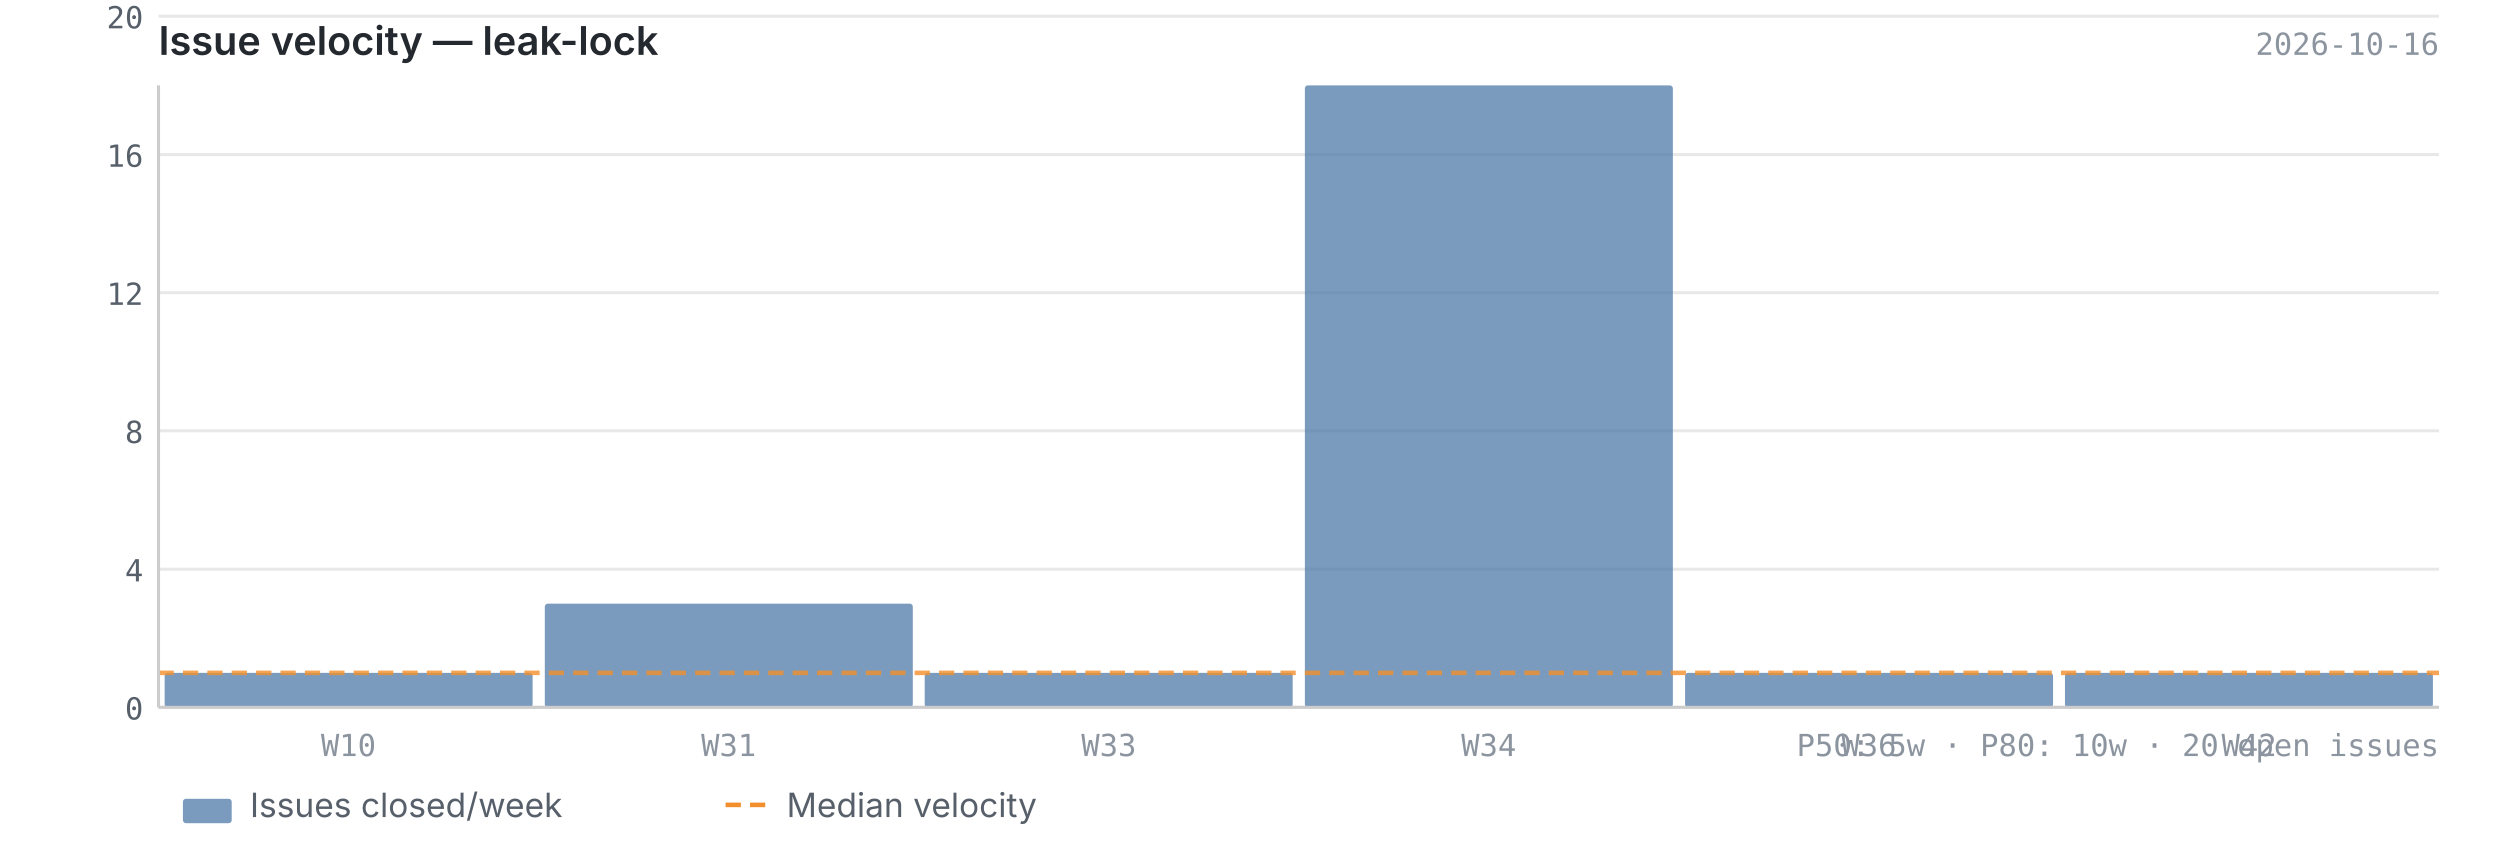
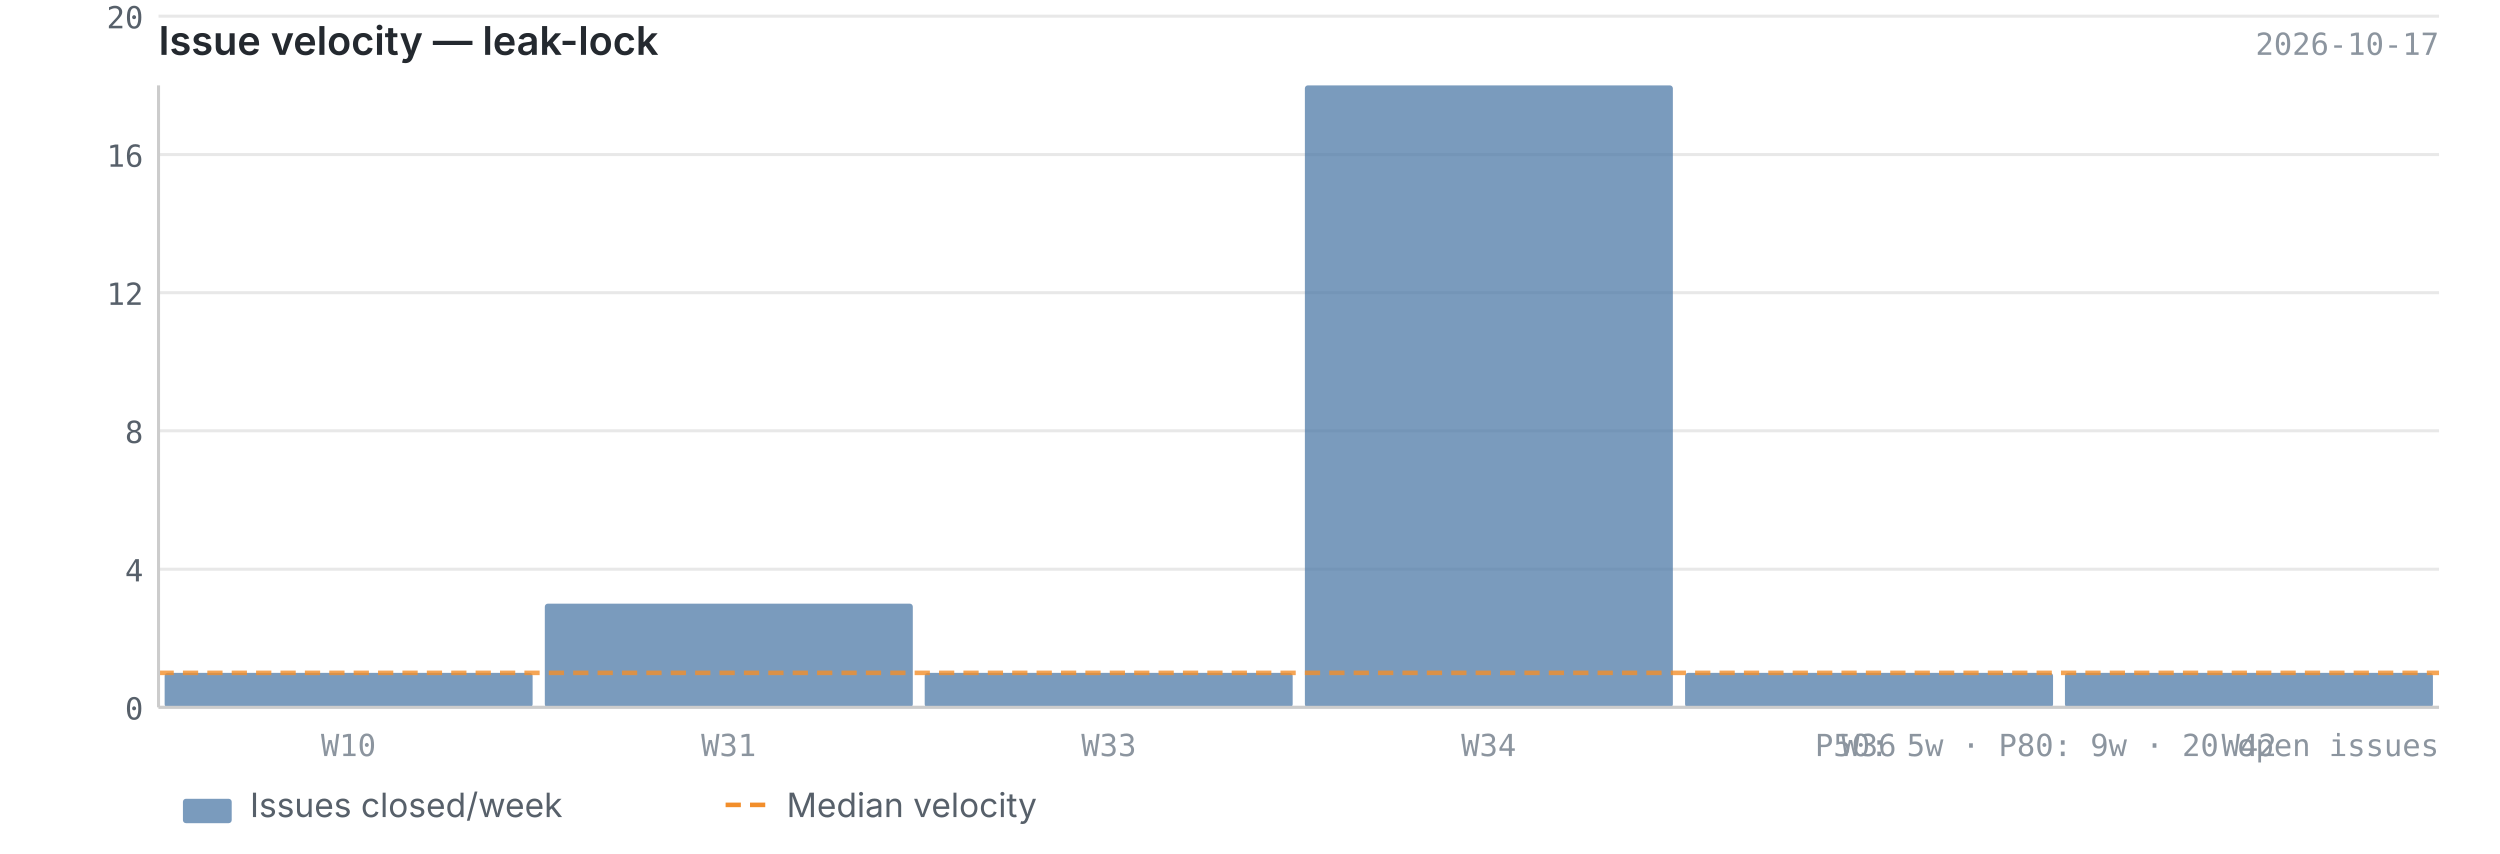
<svg xmlns="http://www.w3.org/2000/svg" viewBox="0 0 820 280" width="820" height="280">
  <text x="52" y="18" font-size="13" font-weight="600" fill="#24292f" font-family="-apple-system, BlinkMacSystemFont, 'Segoe UI', sans-serif">Issue velocity — leak-lock</text>
-   <text x="800" y="18" font-size="10" fill="#8c959f" font-family="ui-monospace, SFMono-Regular, 'SF Mono', Menlo, monospace" text-anchor="end">2026-10-16</text>
+   <text x="800" y="18" font-size="10" fill="#8c959f" font-family="ui-monospace, SFMono-Regular, 'SF Mono', Menlo, monospace" text-anchor="end">2026-10-17</text>
  <line x1="52" y1="232.0" x2="800" y2="232.0" stroke="#e8e8e8" stroke-width="1" />
  <line x1="52" y1="186.7" x2="800" y2="186.7" stroke="#e8e8e8" stroke-width="1" />
  <line x1="52" y1="141.3" x2="800" y2="141.3" stroke="#e8e8e8" stroke-width="1" />
  <line x1="52" y1="96.0" x2="800" y2="96.0" stroke="#e8e8e8" stroke-width="1" />
  <line x1="52" y1="50.7" x2="800" y2="50.7" stroke="#e8e8e8" stroke-width="1" />
  <line x1="52" y1="5.3" x2="800" y2="5.3" stroke="#e8e8e8" stroke-width="1" />
  <rect x="54.0" y="220.7" width="120.7" height="11.3" fill="#4e79a7" opacity="0.75" rx="1" />
  <rect x="178.7" y="198.0" width="120.7" height="34.0" fill="#4e79a7" opacity="0.75" rx="1" />
  <rect x="303.3" y="220.7" width="120.7" height="11.3" fill="#4e79a7" opacity="0.75" rx="1" />
  <rect x="428.0" y="28.0" width="120.7" height="204.0" fill="#4e79a7" opacity="0.75" rx="1" />
  <rect x="552.7" y="220.7" width="120.7" height="11.3" fill="#4e79a7" opacity="0.75" rx="1" />
  <rect x="677.3" y="220.7" width="120.7" height="11.3" fill="#4e79a7" opacity="0.75" rx="1" />
  <line x1="52" y1="220.7" x2="800" y2="220.7" stroke="#f28e2b" stroke-width="1.5" stroke-dasharray="5,3" opacity="0.8" />
  <line x1="52" y1="28" x2="52" y2="232" stroke="#cccccc" stroke-width="1" />
  <line x1="52" y1="232" x2="800" y2="232" stroke="#cccccc" stroke-width="1" />
  <text x="47" y="236.0" text-anchor="end" font-size="10" fill="#57606a" font-family="ui-monospace, SFMono-Regular, 'SF Mono', Menlo, monospace">0</text>
  <text x="47" y="190.7" text-anchor="end" font-size="10" fill="#57606a" font-family="ui-monospace, SFMono-Regular, 'SF Mono', Menlo, monospace">4</text>
  <text x="47" y="145.3" text-anchor="end" font-size="10" fill="#57606a" font-family="ui-monospace, SFMono-Regular, 'SF Mono', Menlo, monospace">8</text>
  <text x="47" y="100.0" text-anchor="end" font-size="10" fill="#57606a" font-family="ui-monospace, SFMono-Regular, 'SF Mono', Menlo, monospace">12</text>
  <text x="47" y="54.7" text-anchor="end" font-size="10" fill="#57606a" font-family="ui-monospace, SFMono-Regular, 'SF Mono', Menlo, monospace">16</text>
  <text x="47" y="9.3" text-anchor="end" font-size="10" fill="#57606a" font-family="ui-monospace, SFMono-Regular, 'SF Mono', Menlo, monospace">20</text>
  <text x="114.3" y="248" text-anchor="middle" font-size="10" fill="#8c959f" font-family="ui-monospace, SFMono-Regular, 'SF Mono', Menlo, monospace">W10</text>
  <text x="239.0" y="248" text-anchor="middle" font-size="10" fill="#8c959f" font-family="ui-monospace, SFMono-Regular, 'SF Mono', Menlo, monospace">W31</text>
  <text x="363.7" y="248" text-anchor="middle" font-size="10" fill="#8c959f" font-family="ui-monospace, SFMono-Regular, 'SF Mono', Menlo, monospace">W33</text>
  <text x="488.3" y="248" text-anchor="middle" font-size="10" fill="#8c959f" font-family="ui-monospace, SFMono-Regular, 'SF Mono', Menlo, monospace">W34</text>
  <text x="613.0" y="248" text-anchor="middle" font-size="10" fill="#8c959f" font-family="ui-monospace, SFMono-Regular, 'SF Mono', Menlo, monospace">W36</text>
  <text x="737.7" y="248" text-anchor="middle" font-size="10" fill="#8c959f" font-family="ui-monospace, SFMono-Regular, 'SF Mono', Menlo, monospace">W42</text>
-   <text x="800" y="248" text-anchor="end" font-size="10" fill="#8c959f" font-family="ui-monospace, SFMono-Regular, 'SF Mono', Menlo, monospace">P50: 5w  ·  P80: 10w  ·  20 open issues</text>
+   <text x="800" y="248" text-anchor="end" font-size="10" fill="#8c959f" font-family="ui-monospace, SFMono-Regular, 'SF Mono', Menlo, monospace">P50: 5w  ·  P80: 9w  ·  20 open issues</text>
  <rect x="60" y="262" width="16" height="8" fill="#4e79a7" opacity="0.75" rx="1" />
  <text x="82" y="268" font-size="11" fill="#57606a" font-family="-apple-system, BlinkMacSystemFont, 'Segoe UI', sans-serif">Issues closed/week</text>
  <line x1="238" y1="264" x2="254" y2="264" stroke="#f28e2b" stroke-width="1.5" stroke-dasharray="5,3" />
  <text x="258" y="268" font-size="11" fill="#57606a" font-family="-apple-system, BlinkMacSystemFont, 'Segoe UI', sans-serif">Median velocity</text>
</svg>
